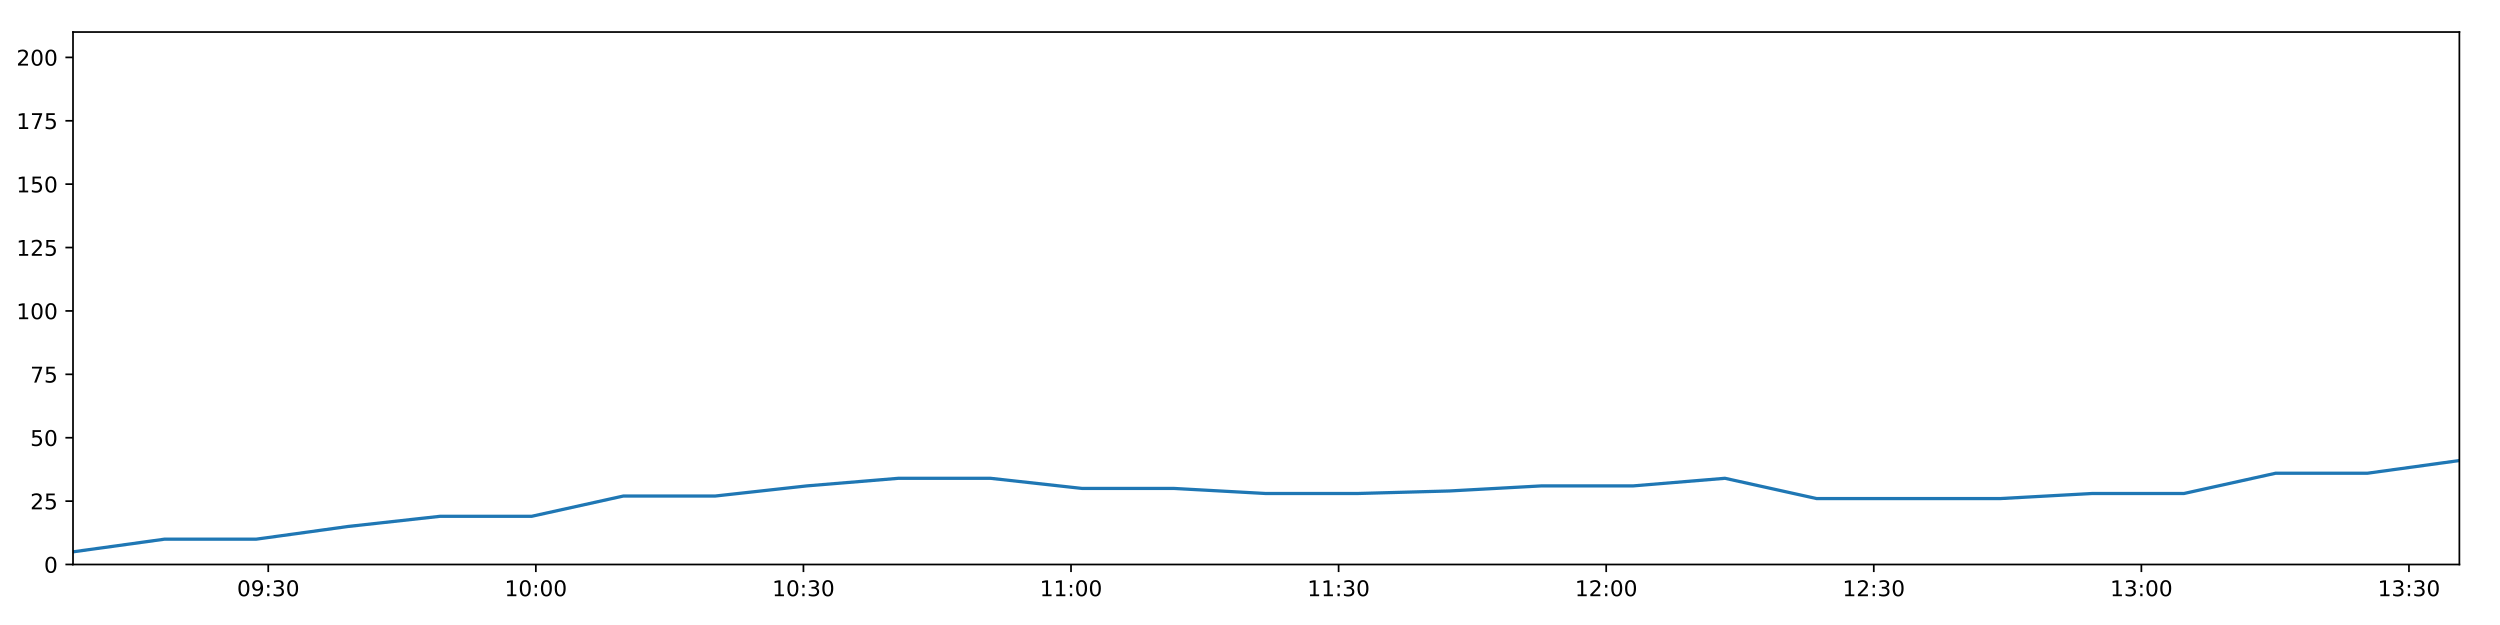
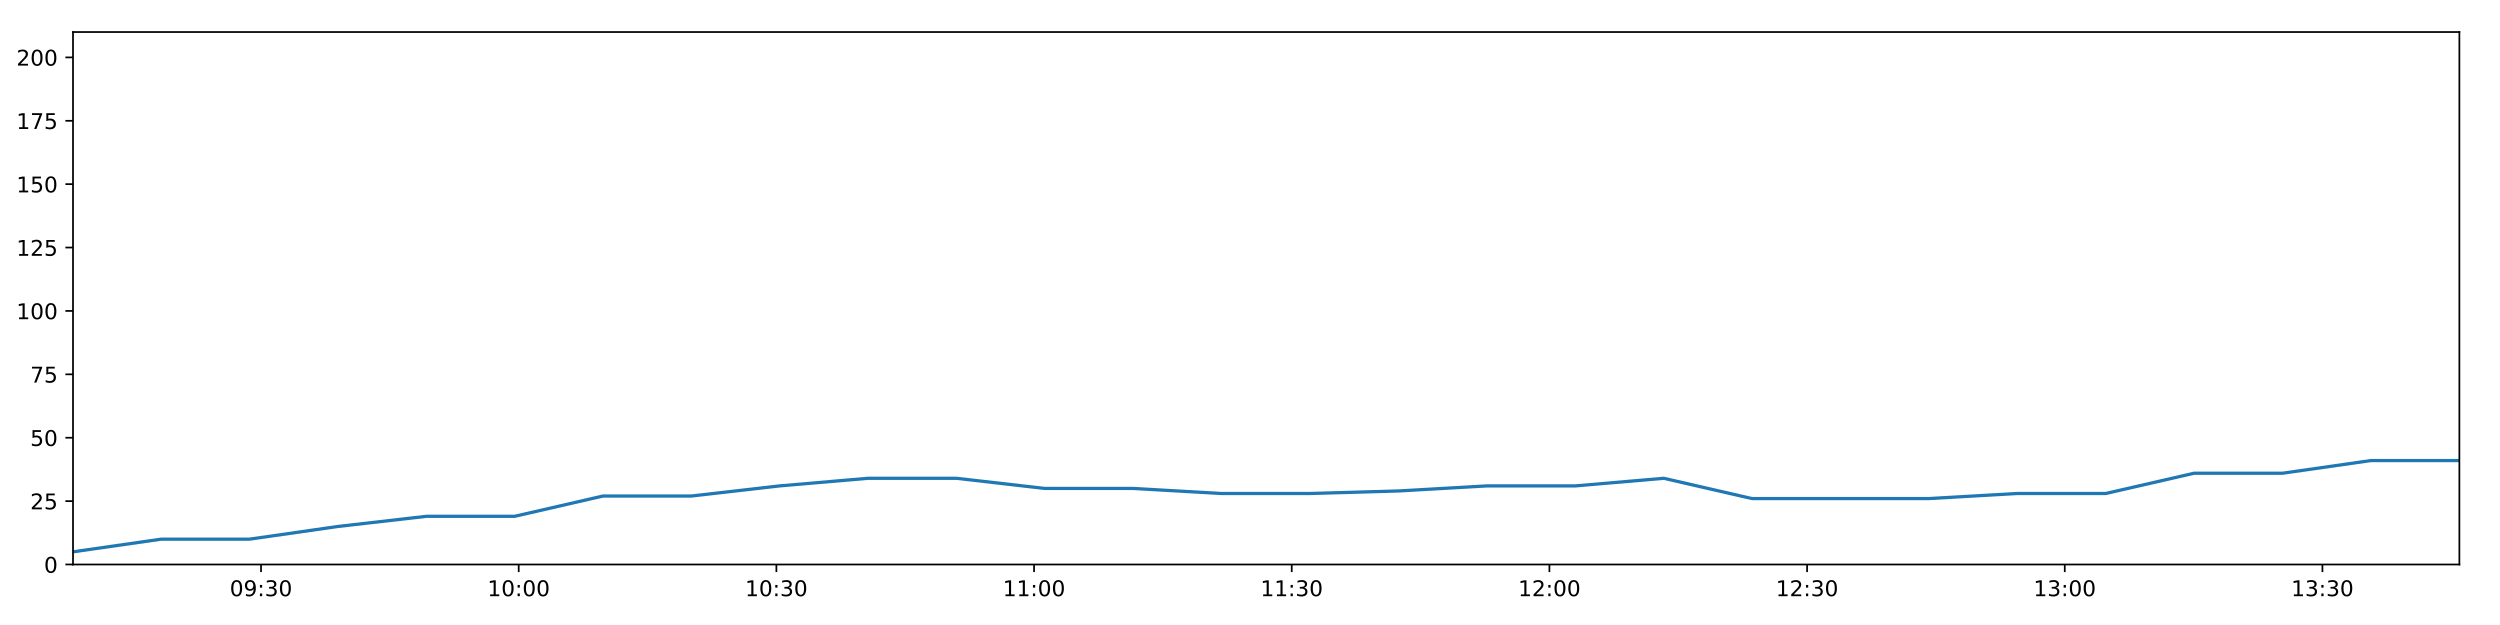
<svg xmlns="http://www.w3.org/2000/svg" xmlns:xlink="http://www.w3.org/1999/xlink" height="288pt" version="1.1" viewBox="0 0 1152 288" width="1152pt">
  <defs>
    <style type="text/css">
*{stroke-linecap:butt;stroke-linejoin:round;}
  </style>
  </defs>
  <g id="figure_1">
    <g id="patch_1">
      <path d="M 0 288  L 1152 288  L 1152 0  L 0 0  z " style="fill:#ffffff;" />
    </g>
    <g id="axes_1">
      <g id="patch_2">
        <path d="M 33.64 260.12  L 1133.28 260.12  L 1133.28 14.76  L 33.64 14.76  z " style="fill:#ffffff;" />
      </g>
      <g id="matplotlib.axis_1">
        <g id="xtick_1">
          <g id="line2d_1">
            <defs>
-               <path d="M 0 0  L 0 3.5  " id="m6dc21d37fc" style="stroke:#000000;stroke-width:0.8;" />
-             </defs>
-             <g>
-               <use style="stroke:#000000;stroke-width:0.8;" x="123.613" xlink:href="#m6dc21d37fc" y="260.12" />
+               <path d="M 0 0  L 0 3.5  " id="mdf21cf6773" style="stroke:#000000;stroke-width:0.8;" />
+             </defs>
+             <g>
+               <use style="stroke:#000000;stroke-width:0.8;" x="120.281" xlink:href="#mdf21cf6773" y="260.12" />
            </g>
          </g>
          <g id="text_1">
            <defs>
              <path d="M 31.781 66.406  Q 24.172 66.406 20.328 58.906  Q 16.5 51.422 16.5 36.375  Q 16.5 21.391 20.328 13.891  Q 24.172 6.391 31.781 6.391  Q 39.453 6.391 43.281 13.891  Q 47.125 21.391 47.125 36.375  Q 47.125 51.422 43.281 58.906  Q 39.453 66.406 31.781 66.406  z M 31.781 74.219  Q 44.047 74.219 50.516 64.516  Q 56.984 54.828 56.984 36.375  Q 56.984 17.969 50.516 8.266  Q 44.047 -1.422 31.781 -1.422  Q 19.531 -1.422 13.062 8.266  Q 6.594 17.969 6.594 36.375  Q 6.594 54.828 13.062 64.516  Q 19.531 74.219 31.781 74.219  z " id="DejaVuSans-48" />
              <path d="M 10.984 1.516  L 10.984 10.5  Q 14.703 8.734 18.5 7.812  Q 22.312 6.891 25.984 6.891  Q 35.75 6.891 40.891 13.453  Q 46.047 20.016 46.781 33.406  Q 43.953 29.203 39.594 26.953  Q 35.25 24.703 29.984 24.703  Q 19.047 24.703 12.672 31.312  Q 6.297 37.938 6.297 49.422  Q 6.297 60.641 12.938 67.422  Q 19.578 74.219 30.609 74.219  Q 43.266 74.219 49.922 64.516  Q 56.594 54.828 56.594 36.375  Q 56.594 19.141 48.406 8.859  Q 40.234 -1.422 26.422 -1.422  Q 22.703 -1.422 18.891 -0.688  Q 15.094 0.047 10.984 1.516  z M 30.609 32.422  Q 37.25 32.422 41.125 36.953  Q 45.016 41.5 45.016 49.422  Q 45.016 57.281 41.125 61.844  Q 37.25 66.406 30.609 66.406  Q 23.969 66.406 20.094 61.844  Q 16.219 57.281 16.219 49.422  Q 16.219 41.5 20.094 36.953  Q 23.969 32.422 30.609 32.422  z " id="DejaVuSans-57" />
              <path d="M 11.719 12.406  L 22.016 12.406  L 22.016 0  L 11.719 0  z M 11.719 51.703  L 22.016 51.703  L 22.016 39.312  L 11.719 39.312  z " id="DejaVuSans-58" />
              <path d="M 40.578 39.312  Q 47.656 37.797 51.625 33  Q 55.609 28.219 55.609 21.188  Q 55.609 10.406 48.188 4.484  Q 40.766 -1.422 27.094 -1.422  Q 22.516 -1.422 17.656 -0.516  Q 12.797 0.391 7.625 2.203  L 7.625 11.719  Q 11.719 9.328 16.594 8.109  Q 21.484 6.891 26.812 6.891  Q 36.078 6.891 40.938 10.547  Q 45.797 14.203 45.797 21.188  Q 45.797 27.641 41.281 31.266  Q 36.766 34.906 28.719 34.906  L 20.219 34.906  L 20.219 43.016  L 29.109 43.016  Q 36.375 43.016 40.234 45.922  Q 44.094 48.828 44.094 54.297  Q 44.094 59.906 40.109 62.906  Q 36.141 65.922 28.719 65.922  Q 24.656 65.922 20.016 65.031  Q 15.375 64.156 9.812 62.312  L 9.812 71.094  Q 15.438 72.656 20.344 73.438  Q 25.25 74.219 29.594 74.219  Q 40.828 74.219 47.359 69.109  Q 53.906 64.016 53.906 55.328  Q 53.906 49.266 50.438 45.094  Q 46.969 40.922 40.578 39.312  z " id="DejaVuSans-51" />
            </defs>
-             <g transform="translate(109.2039 274.7184)scale(0.1 -0.1)">
+             <g transform="translate(105.8715 274.7184)scale(0.1 -0.1)">
              <use xlink:href="#DejaVuSans-48" />
              <use x="63.623" xlink:href="#DejaVuSans-57" />
              <use x="127.246" xlink:href="#DejaVuSans-58" />
              <use x="160.938" xlink:href="#DejaVuSans-51" />
              <use x="224.561" xlink:href="#DejaVuSans-48" />
            </g>
          </g>
        </g>
        <g id="xtick_2">
          <g id="line2d_2">
            <g>
-               <use style="stroke:#000000;stroke-width:0.8;" x="246.918" xlink:href="#m6dc21d37fc" y="260.12" />
+               <use style="stroke:#000000;stroke-width:0.8;" x="239.018" xlink:href="#mdf21cf6773" y="260.12" />
            </g>
          </g>
          <g id="text_2">
            <defs>
              <path d="M 12.406 8.297  L 28.516 8.297  L 28.516 63.922  L 10.984 60.406  L 10.984 69.391  L 28.422 72.906  L 38.281 72.906  L 38.281 8.297  L 54.391 8.297  L 54.391 0  L 12.406 0  z " id="DejaVuSans-49" />
            </defs>
-             <g transform="translate(232.5082 274.7184)scale(0.1 -0.1)">
+             <g transform="translate(224.6088 274.7184)scale(0.1 -0.1)">
              <use xlink:href="#DejaVuSans-49" />
              <use x="63.623" xlink:href="#DejaVuSans-48" />
              <use x="127.246" xlink:href="#DejaVuSans-58" />
              <use x="160.938" xlink:href="#DejaVuSans-48" />
              <use x="224.561" xlink:href="#DejaVuSans-48" />
            </g>
          </g>
        </g>
        <g id="xtick_3">
          <g id="line2d_3">
            <g>
-               <use style="stroke:#000000;stroke-width:0.8;" x="370.222" xlink:href="#m6dc21d37fc" y="260.12" />
+               <use style="stroke:#000000;stroke-width:0.8;" x="357.756" xlink:href="#mdf21cf6773" y="260.12" />
            </g>
          </g>
          <g id="text_3">
-             <g transform="translate(355.8124 274.7184)scale(0.1 -0.1)">
+             <g transform="translate(343.3462 274.7184)scale(0.1 -0.1)">
              <use xlink:href="#DejaVuSans-49" />
              <use x="63.623" xlink:href="#DejaVuSans-48" />
              <use x="127.246" xlink:href="#DejaVuSans-58" />
              <use x="160.938" xlink:href="#DejaVuSans-51" />
              <use x="224.561" xlink:href="#DejaVuSans-48" />
            </g>
          </g>
        </g>
        <g id="xtick_4">
          <g id="line2d_4">
            <g>
-               <use style="stroke:#000000;stroke-width:0.8;" x="493.526" xlink:href="#m6dc21d37fc" y="260.12" />
+               <use style="stroke:#000000;stroke-width:0.8;" x="476.493" xlink:href="#mdf21cf6773" y="260.12" />
            </g>
          </g>
          <g id="text_4">
-             <g transform="translate(479.1166 274.7184)scale(0.1 -0.1)">
+             <g transform="translate(462.0835 274.7184)scale(0.1 -0.1)">
              <use xlink:href="#DejaVuSans-49" />
              <use x="63.623" xlink:href="#DejaVuSans-49" />
              <use x="127.246" xlink:href="#DejaVuSans-58" />
              <use x="160.938" xlink:href="#DejaVuSans-48" />
              <use x="224.561" xlink:href="#DejaVuSans-48" />
            </g>
          </g>
        </g>
        <g id="xtick_5">
          <g id="line2d_5">
            <g>
-               <use style="stroke:#000000;stroke-width:0.8;" x="616.83" xlink:href="#m6dc21d37fc" y="260.12" />
+               <use style="stroke:#000000;stroke-width:0.8;" x="595.23" xlink:href="#mdf21cf6773" y="260.12" />
            </g>
          </g>
          <g id="text_5">
-             <g transform="translate(602.4209 274.7184)scale(0.1 -0.1)">
+             <g transform="translate(580.8208 274.7184)scale(0.1 -0.1)">
              <use xlink:href="#DejaVuSans-49" />
              <use x="63.623" xlink:href="#DejaVuSans-49" />
              <use x="127.246" xlink:href="#DejaVuSans-58" />
              <use x="160.938" xlink:href="#DejaVuSans-51" />
              <use x="224.561" xlink:href="#DejaVuSans-48" />
            </g>
          </g>
        </g>
        <g id="xtick_6">
          <g id="line2d_6">
            <g>
-               <use style="stroke:#000000;stroke-width:0.8;" x="740.134" xlink:href="#m6dc21d37fc" y="260.12" />
+               <use style="stroke:#000000;stroke-width:0.8;" x="713.967" xlink:href="#mdf21cf6773" y="260.12" />
            </g>
          </g>
          <g id="text_6">
            <defs>
              <path d="M 19.188 8.297  L 53.609 8.297  L 53.609 0  L 7.328 0  L 7.328 8.297  Q 12.938 14.109 22.625 23.891  Q 32.328 33.688 34.812 36.531  Q 39.547 41.844 41.422 45.531  Q 43.312 49.219 43.312 52.781  Q 43.312 58.594 39.234 62.25  Q 35.156 65.922 28.609 65.922  Q 23.969 65.922 18.812 64.312  Q 13.672 62.703 7.812 59.422  L 7.812 69.391  Q 13.766 71.781 18.938 73  Q 24.125 74.219 28.422 74.219  Q 39.75 74.219 46.484 68.547  Q 53.219 62.891 53.219 53.422  Q 53.219 48.922 51.531 44.891  Q 49.859 40.875 45.406 35.406  Q 44.188 33.984 37.641 27.219  Q 31.109 20.453 19.188 8.297  z " id="DejaVuSans-50" />
            </defs>
-             <g transform="translate(725.7251 274.7184)scale(0.1 -0.1)">
+             <g transform="translate(699.5581 274.7184)scale(0.1 -0.1)">
              <use xlink:href="#DejaVuSans-49" />
              <use x="63.623" xlink:href="#DejaVuSans-50" />
              <use x="127.246" xlink:href="#DejaVuSans-58" />
              <use x="160.938" xlink:href="#DejaVuSans-48" />
              <use x="224.561" xlink:href="#DejaVuSans-48" />
            </g>
          </g>
        </g>
        <g id="xtick_7">
          <g id="line2d_7">
            <g>
-               <use style="stroke:#000000;stroke-width:0.8;" x="863.439" xlink:href="#m6dc21d37fc" y="260.12" />
+               <use style="stroke:#000000;stroke-width:0.8;" x="832.705" xlink:href="#mdf21cf6773" y="260.12" />
            </g>
          </g>
          <g id="text_7">
-             <g transform="translate(849.0293 274.7184)scale(0.1 -0.1)">
+             <g transform="translate(818.2954 274.7184)scale(0.1 -0.1)">
              <use xlink:href="#DejaVuSans-49" />
              <use x="63.623" xlink:href="#DejaVuSans-50" />
              <use x="127.246" xlink:href="#DejaVuSans-58" />
              <use x="160.938" xlink:href="#DejaVuSans-51" />
              <use x="224.561" xlink:href="#DejaVuSans-48" />
            </g>
          </g>
        </g>
        <g id="xtick_8">
          <g id="line2d_8">
            <g>
-               <use style="stroke:#000000;stroke-width:0.8;" x="986.743" xlink:href="#m6dc21d37fc" y="260.12" />
+               <use style="stroke:#000000;stroke-width:0.8;" x="951.442" xlink:href="#mdf21cf6773" y="260.12" />
            </g>
          </g>
          <g id="text_8">
-             <g transform="translate(972.3336 274.7184)scale(0.1 -0.1)">
+             <g transform="translate(937.0327 274.7184)scale(0.1 -0.1)">
              <use xlink:href="#DejaVuSans-49" />
              <use x="63.623" xlink:href="#DejaVuSans-51" />
              <use x="127.246" xlink:href="#DejaVuSans-58" />
              <use x="160.938" xlink:href="#DejaVuSans-48" />
              <use x="224.561" xlink:href="#DejaVuSans-48" />
            </g>
          </g>
        </g>
        <g id="xtick_9">
          <g id="line2d_9">
            <g>
-               <use style="stroke:#000000;stroke-width:0.8;" x="1110.047" xlink:href="#m6dc21d37fc" y="260.12" />
+               <use style="stroke:#000000;stroke-width:0.8;" x="1070.179" xlink:href="#mdf21cf6773" y="260.12" />
            </g>
          </g>
          <g id="text_9">
-             <g transform="translate(1095.638 274.7184)scale(0.1 -0.1)">
+             <g transform="translate(1055.77 274.7184)scale(0.1 -0.1)">
              <use xlink:href="#DejaVuSans-49" />
              <use x="63.623" xlink:href="#DejaVuSans-51" />
              <use x="127.246" xlink:href="#DejaVuSans-58" />
              <use x="160.938" xlink:href="#DejaVuSans-51" />
              <use x="224.561" xlink:href="#DejaVuSans-48" />
            </g>
          </g>
        </g>
      </g>
      <g id="matplotlib.axis_2">
        <g id="ytick_1">
          <g id="line2d_10">
            <defs>
-               <path d="M 0 0  L -3.5 0  " id="mc712300dc1" style="stroke:#000000;stroke-width:0.8;" />
-             </defs>
-             <g>
-               <use style="stroke:#000000;stroke-width:0.8;" x="33.64" xlink:href="#mc712300dc1" y="260.12" />
+               <path d="M 0 0  L -3.5 0  " id="m080910fb55" style="stroke:#000000;stroke-width:0.8;" />
+             </defs>
+             <g>
+               <use style="stroke:#000000;stroke-width:0.8;" x="33.64" xlink:href="#m080910fb55" y="260.12" />
            </g>
          </g>
          <g id="text_10">
            <g transform="translate(20.2775 263.9192)scale(0.1 -0.1)">
              <use xlink:href="#DejaVuSans-48" />
            </g>
          </g>
        </g>
        <g id="ytick_2">
          <g id="line2d_11">
            <g>
-               <use style="stroke:#000000;stroke-width:0.8;" x="33.64" xlink:href="#mc712300dc1" y="230.91" />
+               <use style="stroke:#000000;stroke-width:0.8;" x="33.64" xlink:href="#m080910fb55" y="230.91" />
            </g>
          </g>
          <g id="text_11">
            <defs>
              <path d="M 10.797 72.906  L 49.516 72.906  L 49.516 64.594  L 19.828 64.594  L 19.828 46.734  Q 21.969 47.469 24.109 47.828  Q 26.266 48.188 28.422 48.188  Q 40.625 48.188 47.75 41.5  Q 54.891 34.812 54.891 23.391  Q 54.891 11.625 47.562 5.094  Q 40.234 -1.422 26.906 -1.422  Q 22.312 -1.422 17.547 -0.641  Q 12.797 0.141 7.719 1.703  L 7.719 11.625  Q 12.109 9.234 16.797 8.062  Q 21.484 6.891 26.703 6.891  Q 35.156 6.891 40.078 11.328  Q 45.016 15.766 45.016 23.391  Q 45.016 31 40.078 35.438  Q 35.156 39.891 26.703 39.891  Q 22.75 39.891 18.812 39.016  Q 14.891 38.141 10.797 36.281  z " id="DejaVuSans-53" />
            </defs>
            <g transform="translate(13.915 234.7097)scale(0.1 -0.1)">
              <use xlink:href="#DejaVuSans-50" />
              <use x="63.623" xlink:href="#DejaVuSans-53" />
            </g>
          </g>
        </g>
        <g id="ytick_3">
          <g id="line2d_12">
            <g>
-               <use style="stroke:#000000;stroke-width:0.8;" x="33.64" xlink:href="#mc712300dc1" y="201.701" />
+               <use style="stroke:#000000;stroke-width:0.8;" x="33.64" xlink:href="#m080910fb55" y="201.701" />
            </g>
          </g>
          <g id="text_12">
            <g transform="translate(13.915 205.5002)scale(0.1 -0.1)">
              <use xlink:href="#DejaVuSans-53" />
              <use x="63.623" xlink:href="#DejaVuSans-48" />
            </g>
          </g>
        </g>
        <g id="ytick_4">
          <g id="line2d_13">
            <g>
-               <use style="stroke:#000000;stroke-width:0.8;" x="33.64" xlink:href="#mc712300dc1" y="172.491" />
+               <use style="stroke:#000000;stroke-width:0.8;" x="33.64" xlink:href="#m080910fb55" y="172.491" />
            </g>
          </g>
          <g id="text_13">
            <defs>
              <path d="M 8.203 72.906  L 55.078 72.906  L 55.078 68.703  L 28.609 0  L 18.312 0  L 43.219 64.594  L 8.203 64.594  z " id="DejaVuSans-55" />
            </defs>
            <g transform="translate(13.915 176.2906)scale(0.1 -0.1)">
              <use xlink:href="#DejaVuSans-55" />
              <use x="63.623" xlink:href="#DejaVuSans-53" />
            </g>
          </g>
        </g>
        <g id="ytick_5">
          <g id="line2d_14">
            <g>
-               <use style="stroke:#000000;stroke-width:0.8;" x="33.64" xlink:href="#mc712300dc1" y="143.282" />
+               <use style="stroke:#000000;stroke-width:0.8;" x="33.64" xlink:href="#m080910fb55" y="143.282" />
            </g>
          </g>
          <g id="text_14">
            <g transform="translate(7.5525 147.0811)scale(0.1 -0.1)">
              <use xlink:href="#DejaVuSans-49" />
              <use x="63.623" xlink:href="#DejaVuSans-48" />
              <use x="127.246" xlink:href="#DejaVuSans-48" />
            </g>
          </g>
        </g>
        <g id="ytick_6">
          <g id="line2d_15">
            <g>
-               <use style="stroke:#000000;stroke-width:0.8;" x="33.64" xlink:href="#mc712300dc1" y="114.072" />
+               <use style="stroke:#000000;stroke-width:0.8;" x="33.64" xlink:href="#m080910fb55" y="114.072" />
            </g>
          </g>
          <g id="text_15">
            <g transform="translate(7.5525 117.8716)scale(0.1 -0.1)">
              <use xlink:href="#DejaVuSans-49" />
              <use x="63.623" xlink:href="#DejaVuSans-50" />
              <use x="127.246" xlink:href="#DejaVuSans-53" />
            </g>
          </g>
        </g>
        <g id="ytick_7">
          <g id="line2d_16">
            <g>
-               <use style="stroke:#000000;stroke-width:0.8;" x="33.64" xlink:href="#mc712300dc1" y="84.863" />
+               <use style="stroke:#000000;stroke-width:0.8;" x="33.64" xlink:href="#m080910fb55" y="84.863" />
            </g>
          </g>
          <g id="text_16">
            <g transform="translate(7.5525 88.66208)scale(0.1 -0.1)">
              <use xlink:href="#DejaVuSans-49" />
              <use x="63.623" xlink:href="#DejaVuSans-53" />
              <use x="127.246" xlink:href="#DejaVuSans-48" />
            </g>
          </g>
        </g>
        <g id="ytick_8">
          <g id="line2d_17">
            <g>
-               <use style="stroke:#000000;stroke-width:0.8;" x="33.64" xlink:href="#mc712300dc1" y="55.653" />
+               <use style="stroke:#000000;stroke-width:0.8;" x="33.64" xlink:href="#m080910fb55" y="55.653" />
            </g>
          </g>
          <g id="text_17">
            <g transform="translate(7.5525 59.45255)scale(0.1 -0.1)">
              <use xlink:href="#DejaVuSans-49" />
              <use x="63.623" xlink:href="#DejaVuSans-55" />
              <use x="127.246" xlink:href="#DejaVuSans-53" />
            </g>
          </g>
        </g>
        <g id="ytick_9">
          <g id="line2d_18">
            <g>
-               <use style="stroke:#000000;stroke-width:0.8;" x="33.64" xlink:href="#mc712300dc1" y="26.444" />
+               <use style="stroke:#000000;stroke-width:0.8;" x="33.64" xlink:href="#m080910fb55" y="26.444" />
            </g>
          </g>
          <g id="text_18">
            <g transform="translate(7.5525 30.24303)scale(0.1 -0.1)">
              <use xlink:href="#DejaVuSans-50" />
              <use x="63.623" xlink:href="#DejaVuSans-48" />
              <use x="127.246" xlink:href="#DejaVuSans-48" />
            </g>
          </g>
        </g>
      </g>
      <g id="line2d_19">
-         <path clip-path="url(#p08b82f0172)" d="M 33.64 254.278  L 75.896 248.436  L 118.149 248.436  L 160.421 242.594  L 202.695 237.921  L 244.948 237.921  L 287.231 228.574  L 329.522 228.574  L 371.793 223.9  L 414.041 220.395  L 456.329 220.395  L 498.597 225.069  L 540.909 225.069  L 583.213 227.405  L 625.569 227.405  L 667.942 226.237  L 710.294 223.9  L 752.561 223.9  L 794.844 220.395  L 837.108 229.742  L 879.421 229.742  L 921.701 229.742  L 964.053 227.405  L 1006.367 227.405  L 1048.64 218.058  L 1090.974 218.058  L 1133.28 212.216  " style="fill:none;stroke:#1f77b4;stroke-linecap:square;stroke-width:1.5;" />
+         <path clip-path="url(#p253d9d24c8)" d="M 33.64 254.278  L 74.331 248.436  L 115.019 248.436  L 155.725 242.594  L 196.433 237.921  L 237.121 237.921  L 277.838 228.574  L 318.564 228.574  L 359.269 223.9  L 399.952 220.395  L 440.673 220.395  L 481.376 225.069  L 522.121 225.069  L 562.859 227.405  L 603.645 227.405  L 644.449 226.237  L 685.232 223.9  L 725.934 223.9  L 766.651 220.395  L 807.35 229.742  L 848.095 229.742  L 888.809 229.742  L 929.593 227.405  L 970.339 227.405  L 1011.047 218.058  L 1051.813 218.058  L 1092.552 212.216  L 1133.28 212.216  " style="fill:none;stroke:#1f77b4;stroke-linecap:square;stroke-width:1.5;" />
      </g>
      <g id="patch_3">
        <path d="M 33.64 260.12  L 33.64 14.76  " style="fill:none;stroke:#000000;stroke-linecap:square;stroke-linejoin:miter;stroke-width:0.8;" />
      </g>
      <g id="patch_4">
        <path d="M 1133.28 260.12  L 1133.28 14.76  " style="fill:none;stroke:#000000;stroke-linecap:square;stroke-linejoin:miter;stroke-width:0.8;" />
      </g>
      <g id="patch_5">
        <path d="M 33.64 260.12  L 1133.28 260.12  " style="fill:none;stroke:#000000;stroke-linecap:square;stroke-linejoin:miter;stroke-width:0.8;" />
      </g>
      <g id="patch_6">
        <path d="M 33.64 14.76  L 1133.28 14.76  " style="fill:none;stroke:#000000;stroke-linecap:square;stroke-linejoin:miter;stroke-width:0.8;" />
      </g>
    </g>
  </g>
  <defs>
-     <clipPath id="p08b82f0172">
+     <clipPath id="p253d9d24c8">
      <rect height="245.36" width="1099.64" x="33.64" y="14.76" />
    </clipPath>
  </defs>
</svg>
